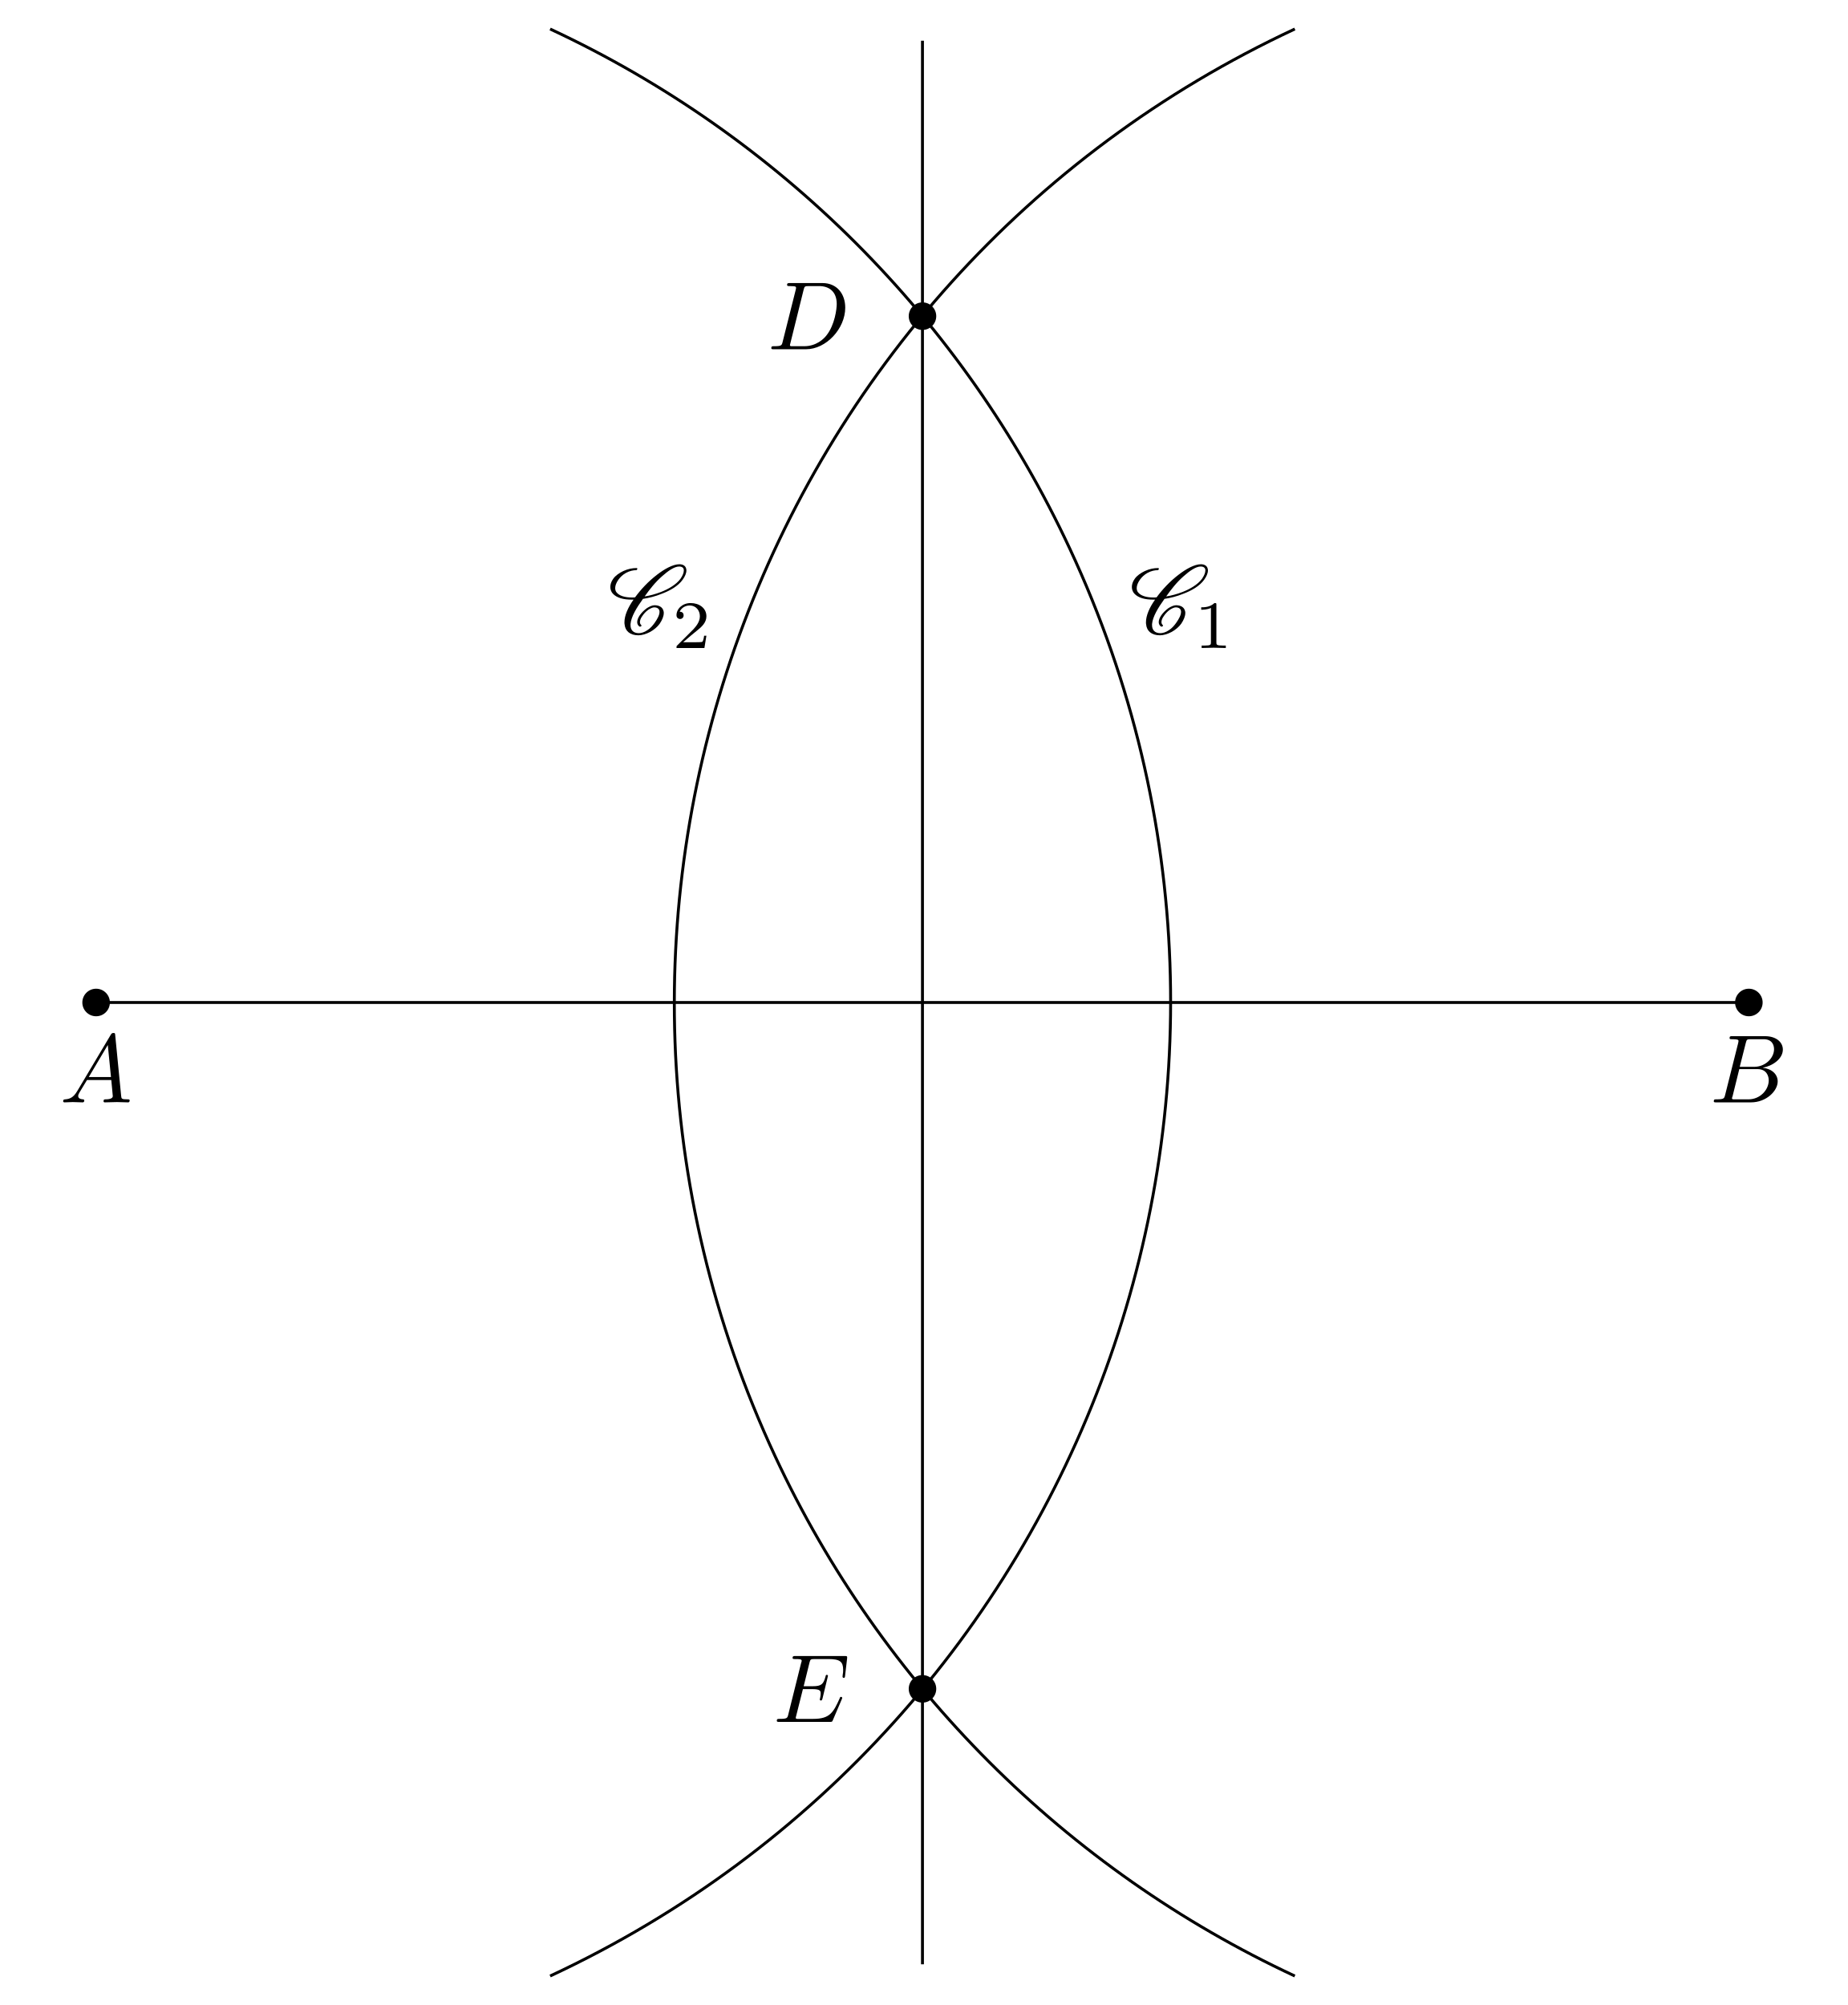
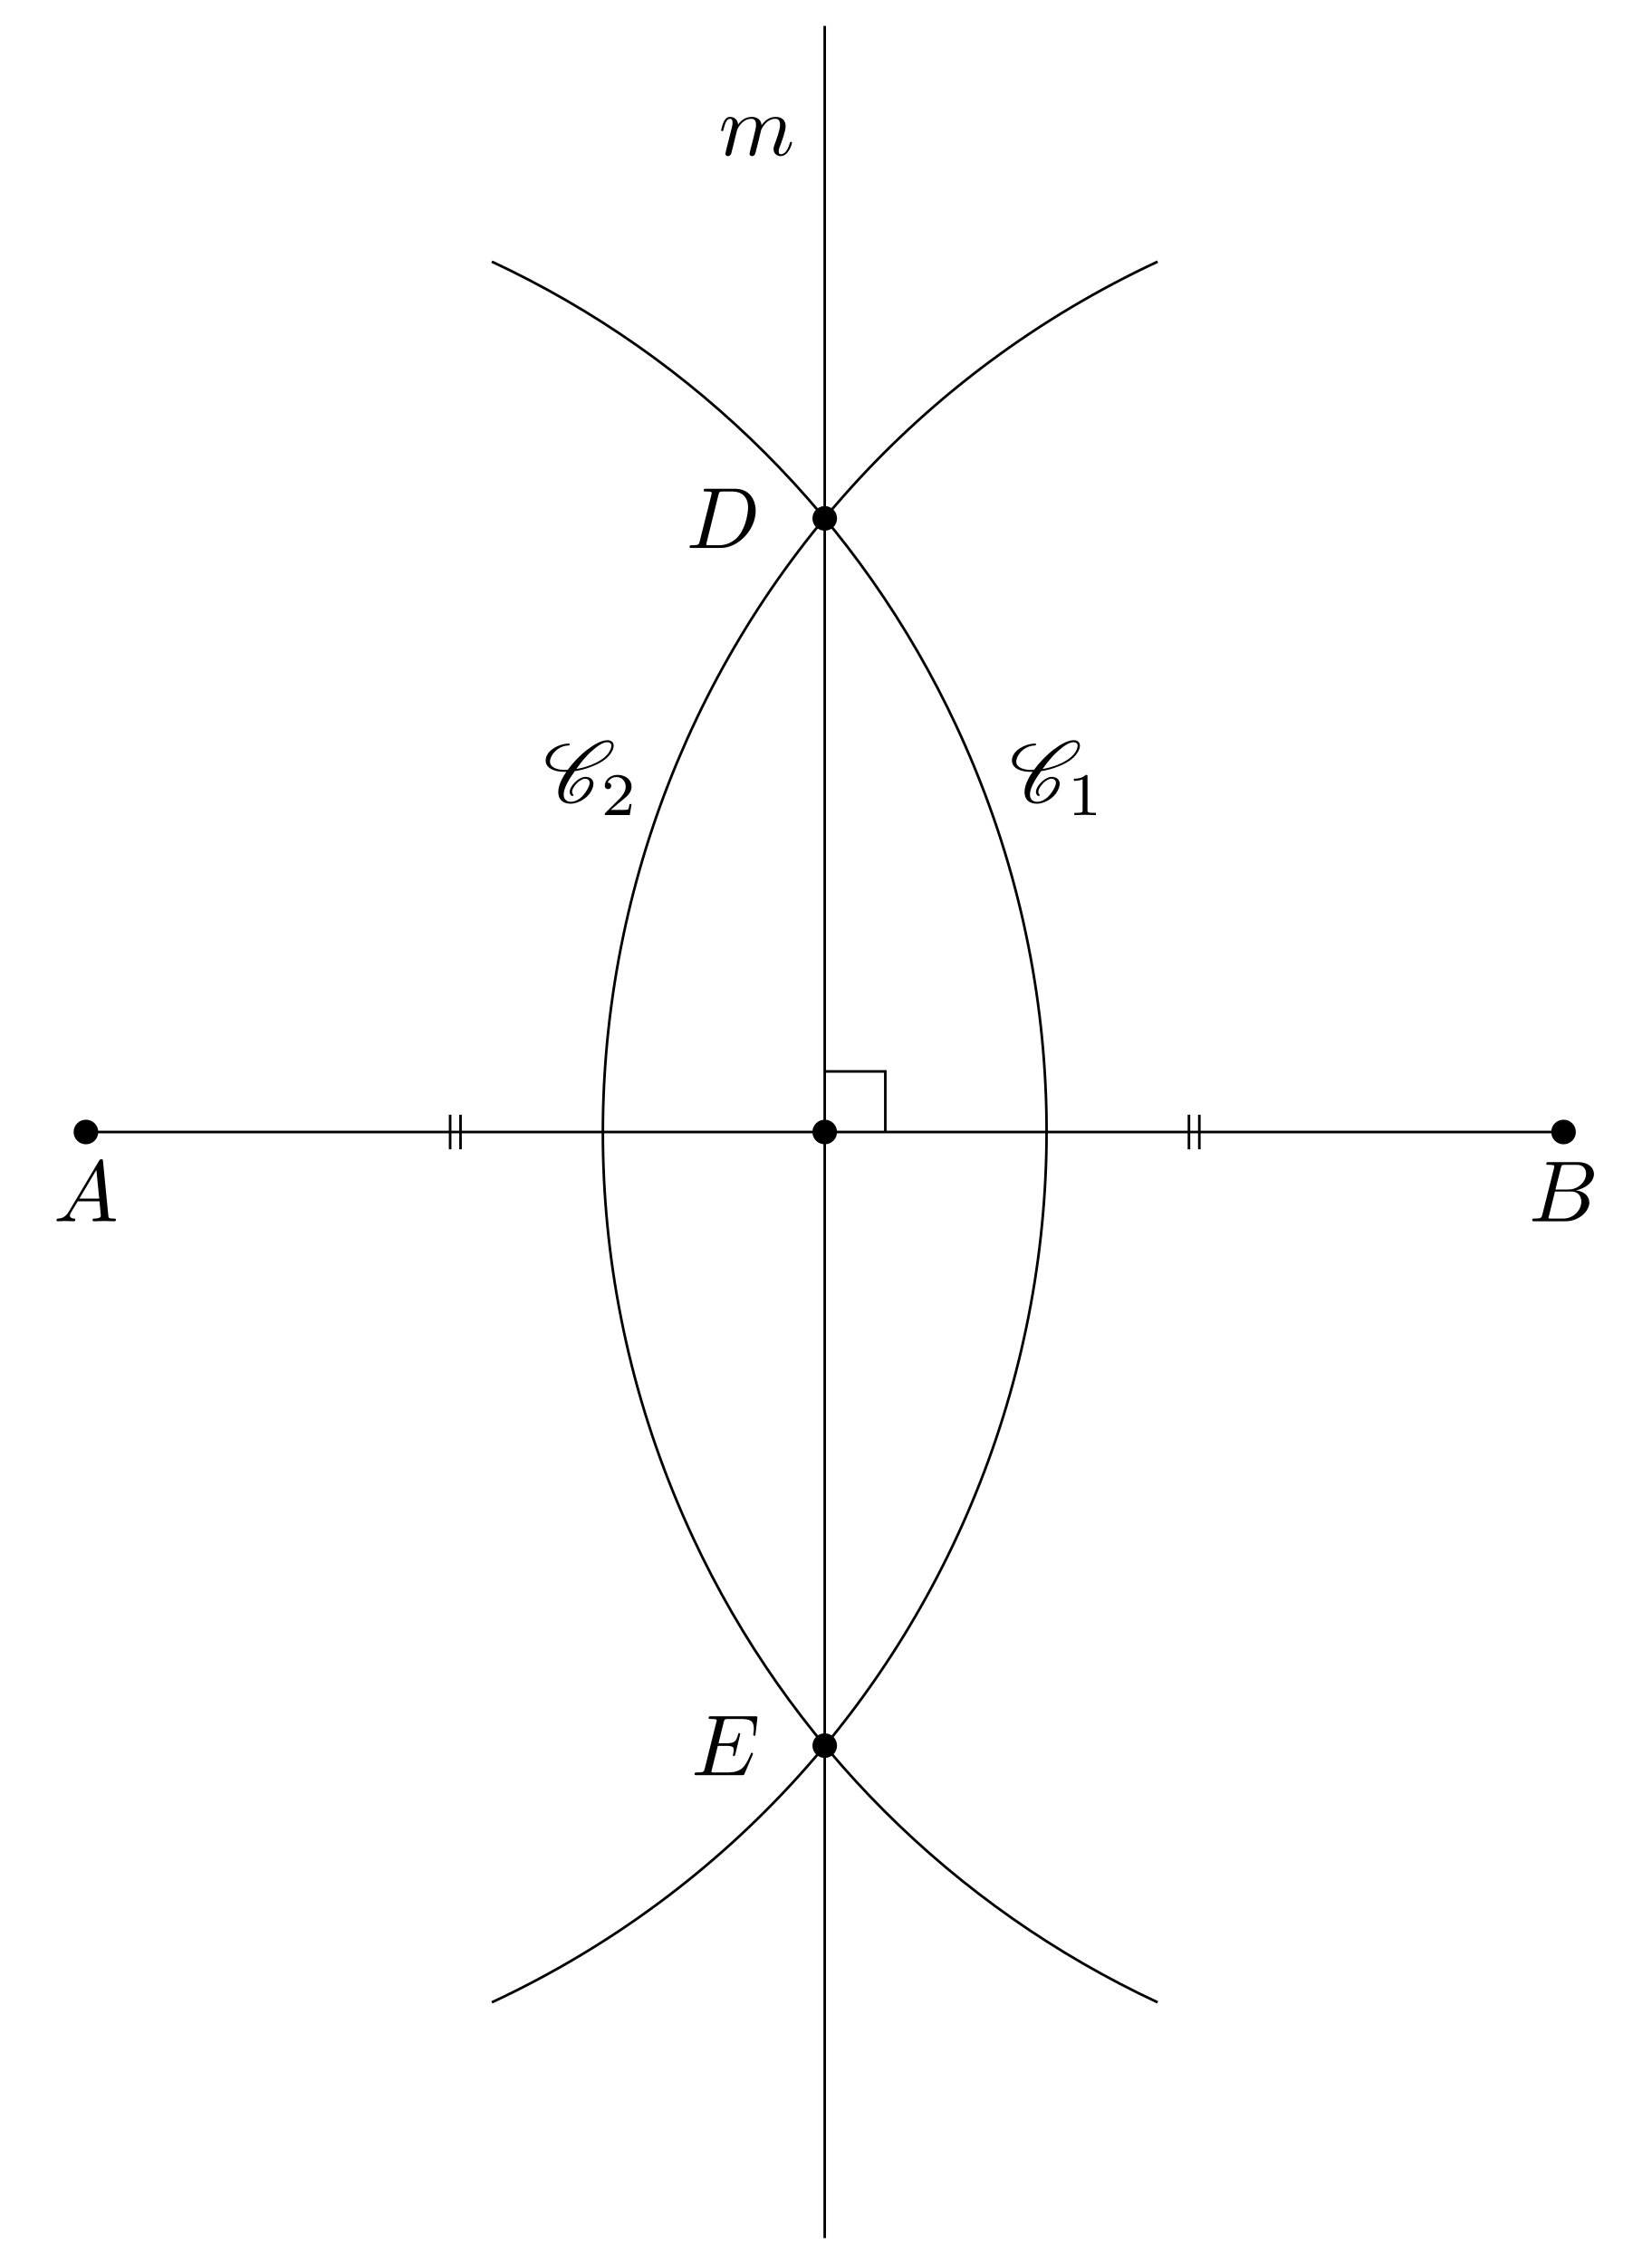
- <svg xmlns="http://www.w3.org/2000/svg" xmlns:xlink="http://www.w3.org/1999/xlink" width="190.153pt" height="206.354pt" viewBox="0 0 190.153 206.354">
+ <svg xmlns="http://www.w3.org/2000/svg" xmlns:xlink="http://www.w3.org/1999/xlink" width="190.153pt" height="260.629pt" viewBox="0 0 190.153 260.629">
  <defs>
    <g>
      <g id="glyph-0-0">
        <path d="M 1.781 -1.141 C 1.391 -0.484 1 -0.344 0.562 -0.312 C 0.438 -0.297 0.344 -0.297 0.344 -0.109 C 0.344 -0.047 0.406 0 0.484 0 C 0.75 0 1.062 -0.031 1.328 -0.031 C 1.672 -0.031 2.016 0 2.328 0 C 2.391 0 2.516 0 2.516 -0.188 C 2.516 -0.297 2.438 -0.312 2.359 -0.312 C 2.141 -0.328 1.891 -0.406 1.891 -0.656 C 1.891 -0.781 1.953 -0.891 2.031 -1.031 L 2.797 -2.297 L 5.297 -2.297 C 5.312 -2.094 5.453 -0.734 5.453 -0.641 C 5.453 -0.344 4.938 -0.312 4.734 -0.312 C 4.594 -0.312 4.5 -0.312 4.5 -0.109 C 4.5 0 4.609 0 4.641 0 C 5.047 0 5.469 -0.031 5.875 -0.031 C 6.125 -0.031 6.766 0 7.016 0 C 7.062 0 7.188 0 7.188 -0.203 C 7.188 -0.312 7.094 -0.312 6.953 -0.312 C 6.344 -0.312 6.344 -0.375 6.312 -0.672 L 5.703 -6.891 C 5.688 -7.094 5.688 -7.141 5.516 -7.141 C 5.359 -7.141 5.312 -7.062 5.25 -6.969 Z M 2.984 -2.609 L 4.938 -5.906 L 5.266 -2.609 Z M 2.984 -2.609 " />
      </g>
      <g id="glyph-0-1">
        <path d="M 1.594 -0.781 C 1.5 -0.391 1.469 -0.312 0.688 -0.312 C 0.516 -0.312 0.422 -0.312 0.422 -0.109 C 0.422 0 0.516 0 0.688 0 L 4.25 0 C 5.828 0 7 -1.172 7 -2.156 C 7 -2.875 6.422 -3.453 5.453 -3.562 C 6.484 -3.75 7.531 -4.484 7.531 -5.438 C 7.531 -6.172 6.875 -6.812 5.688 -6.812 L 2.328 -6.812 C 2.141 -6.812 2.047 -6.812 2.047 -6.609 C 2.047 -6.5 2.141 -6.5 2.328 -6.5 C 2.344 -6.5 2.531 -6.5 2.703 -6.484 C 2.875 -6.453 2.969 -6.453 2.969 -6.312 C 2.969 -6.281 2.953 -6.25 2.938 -6.125 Z M 3.094 -3.656 L 3.719 -6.125 C 3.812 -6.469 3.828 -6.5 4.25 -6.5 L 5.547 -6.5 C 6.422 -6.5 6.625 -5.906 6.625 -5.469 C 6.625 -4.594 5.766 -3.656 4.562 -3.656 Z M 2.656 -0.312 C 2.516 -0.312 2.5 -0.312 2.438 -0.312 C 2.328 -0.328 2.297 -0.344 2.297 -0.422 C 2.297 -0.453 2.297 -0.469 2.359 -0.641 L 3.047 -3.422 L 4.922 -3.422 C 5.875 -3.422 6.078 -2.688 6.078 -2.266 C 6.078 -1.281 5.188 -0.312 4 -0.312 Z M 2.656 -0.312 " />
      </g>
      <g id="glyph-0-2">
        <path d="M 1.578 -0.781 C 1.484 -0.391 1.469 -0.312 0.672 -0.312 C 0.516 -0.312 0.406 -0.312 0.406 -0.125 C 0.406 0 0.484 0 0.672 0 L 3.984 0 C 6.047 0 8.016 -2.109 8.016 -4.281 C 8.016 -5.688 7.172 -6.812 5.672 -6.812 L 2.328 -6.812 C 2.141 -6.812 2.031 -6.812 2.031 -6.625 C 2.031 -6.5 2.109 -6.5 2.312 -6.5 C 2.438 -6.5 2.625 -6.484 2.734 -6.484 C 2.906 -6.453 2.953 -6.438 2.953 -6.312 C 2.953 -6.281 2.953 -6.25 2.922 -6.125 Z M 3.734 -6.125 C 3.828 -6.469 3.844 -6.5 4.281 -6.5 L 5.344 -6.5 C 6.312 -6.5 7.141 -5.969 7.141 -4.656 C 7.141 -4.172 6.953 -2.531 6.094 -1.438 C 5.812 -1.062 5.031 -0.312 3.797 -0.312 L 2.672 -0.312 C 2.531 -0.312 2.516 -0.312 2.453 -0.312 C 2.359 -0.328 2.328 -0.344 2.328 -0.422 C 2.328 -0.453 2.328 -0.469 2.375 -0.641 Z M 3.734 -6.125 " />
      </g>
      <g id="glyph-0-3">
        <path d="M 7.062 -2.328 C 7.078 -2.375 7.109 -2.438 7.109 -2.469 C 7.109 -2.469 7.109 -2.578 6.984 -2.578 C 6.891 -2.578 6.875 -2.516 6.859 -2.453 C 6.203 -0.984 5.844 -0.312 4.141 -0.312 L 2.688 -0.312 C 2.547 -0.312 2.516 -0.312 2.469 -0.312 C 2.359 -0.328 2.328 -0.344 2.328 -0.422 C 2.328 -0.453 2.328 -0.469 2.375 -0.641 L 3.062 -3.375 L 4.047 -3.375 C 4.891 -3.375 4.891 -3.156 4.891 -2.906 C 4.891 -2.844 4.891 -2.719 4.828 -2.422 C 4.812 -2.375 4.797 -2.344 4.797 -2.312 C 4.797 -2.266 4.828 -2.203 4.922 -2.203 C 5 -2.203 5.031 -2.25 5.078 -2.406 L 5.641 -4.734 C 5.641 -4.797 5.594 -4.844 5.516 -4.844 C 5.438 -4.844 5.406 -4.781 5.391 -4.672 C 5.172 -3.906 5 -3.672 4.078 -3.672 L 3.141 -3.672 L 3.734 -6.078 C 3.828 -6.438 3.844 -6.469 4.281 -6.469 L 5.688 -6.469 C 6.891 -6.469 7.203 -6.188 7.203 -5.359 C 7.203 -5.125 7.203 -5.109 7.156 -4.828 C 7.156 -4.781 7.141 -4.703 7.141 -4.656 C 7.141 -4.609 7.172 -4.531 7.266 -4.531 C 7.375 -4.531 7.391 -4.594 7.406 -4.781 L 7.609 -6.516 C 7.641 -6.781 7.594 -6.781 7.344 -6.781 L 2.297 -6.781 C 2.109 -6.781 2 -6.781 2 -6.578 C 2 -6.469 2.094 -6.469 2.281 -6.469 C 2.656 -6.469 2.938 -6.469 2.938 -6.297 C 2.938 -6.25 2.938 -6.234 2.875 -6.047 L 1.562 -0.781 C 1.469 -0.391 1.453 -0.312 0.656 -0.312 C 0.484 -0.312 0.375 -0.312 0.375 -0.125 C 0.375 0 0.469 0 0.656 0 L 5.828 0 C 6.062 0 6.078 -0.016 6.141 -0.172 Z M 7.062 -2.328 " />
      </g>
+       <g id="glyph-0-4">
+         <path d="M 0.875 -0.594 C 0.844 -0.438 0.781 -0.203 0.781 -0.156 C 0.781 0.016 0.922 0.109 1.078 0.109 C 1.203 0.109 1.375 0.031 1.453 -0.172 C 1.453 -0.188 1.578 -0.656 1.641 -0.906 L 1.859 -1.797 C 1.906 -2.031 1.969 -2.25 2.031 -2.469 C 2.062 -2.641 2.141 -2.938 2.156 -2.969 C 2.297 -3.281 2.828 -4.188 3.781 -4.188 C 4.234 -4.188 4.312 -3.812 4.312 -3.484 C 4.312 -3.234 4.25 -2.953 4.172 -2.656 L 3.891 -1.5 L 3.688 -0.75 C 3.656 -0.547 3.562 -0.203 3.562 -0.156 C 3.562 0.016 3.703 0.109 3.844 0.109 C 4.156 0.109 4.219 -0.141 4.297 -0.453 C 4.438 -1.016 4.812 -2.469 4.891 -2.859 C 4.922 -2.984 5.453 -4.188 6.547 -4.188 C 6.969 -4.188 7.078 -3.844 7.078 -3.484 C 7.078 -2.922 6.656 -1.781 6.453 -1.25 C 6.375 -1.016 6.328 -0.906 6.328 -0.703 C 6.328 -0.234 6.672 0.109 7.141 0.109 C 8.078 0.109 8.453 -1.344 8.453 -1.422 C 8.453 -1.531 8.359 -1.531 8.328 -1.531 C 8.234 -1.531 8.234 -1.5 8.188 -1.344 C 8.031 -0.812 7.719 -0.109 7.172 -0.109 C 7 -0.109 6.922 -0.203 6.922 -0.438 C 6.922 -0.688 7.016 -0.922 7.109 -1.141 C 7.297 -1.672 7.719 -2.766 7.719 -3.344 C 7.719 -3.984 7.312 -4.406 6.562 -4.406 C 5.828 -4.406 5.312 -3.969 4.938 -3.438 C 4.938 -3.562 4.906 -3.906 4.625 -4.141 C 4.375 -4.359 4.062 -4.406 3.812 -4.406 C 2.906 -4.406 2.422 -3.766 2.25 -3.531 C 2.203 -4.109 1.781 -4.406 1.328 -4.406 C 0.875 -4.406 0.688 -4.016 0.594 -3.844 C 0.422 -3.484 0.297 -2.906 0.297 -2.875 C 0.297 -2.766 0.391 -2.766 0.406 -2.766 C 0.516 -2.766 0.516 -2.781 0.578 -3 C 0.75 -3.703 0.953 -4.188 1.312 -4.188 C 1.469 -4.188 1.609 -4.109 1.609 -3.734 C 1.609 -3.516 1.578 -3.406 1.453 -2.891 Z M 0.875 -0.594 " />
+       </g>
      <g id="glyph-1-0">
        <path d="M 3.438 -0.875 C 3.359 -0.953 3.312 -1.047 3.312 -1.172 C 3.312 -1.328 3.375 -1.547 3.547 -1.781 C 3.703 -2.016 3.906 -2.25 4.172 -2.438 C 4.391 -2.578 4.609 -2.688 4.781 -2.688 C 5.125 -2.688 5.312 -2.516 5.328 -2.266 L 5.328 -2.219 C 5.328 -1.906 5.125 -1.516 4.828 -1.094 C 4.625 -0.812 4.391 -0.531 4.062 -0.328 C 3.766 -0.125 3.438 -0.031 3.203 -0.031 C 2.609 -0.031 2.344 -0.375 2.344 -0.859 L 2.344 -0.969 C 2.406 -1.719 2.969 -2.656 3.625 -3.562 C 4.234 -3.656 4.891 -3.812 5.578 -4.094 C 6.375 -4.391 7.25 -4.875 7.719 -5.547 C 7.953 -5.875 8.094 -6.203 8.094 -6.484 C 8.094 -6.531 8.094 -6.578 8.078 -6.625 C 8.031 -6.938 7.766 -7.125 7.375 -7.125 C 6.703 -7.125 5.828 -6.625 5.094 -6.062 C 4.172 -5.359 3.406 -4.531 2.812 -3.719 C 2.703 -3.703 2.594 -3.703 2.484 -3.703 C 1.766 -3.703 1.172 -3.875 0.891 -4.25 C 0.812 -4.359 0.766 -4.5 0.766 -4.672 C 0.766 -4.922 0.875 -5.219 1.094 -5.531 C 1.281 -5.797 1.562 -6.062 1.875 -6.234 C 2.25 -6.438 2.625 -6.516 2.938 -6.516 C 2.953 -6.516 2.984 -6.531 3 -6.547 C 3.016 -6.594 3.047 -6.625 3.047 -6.656 C 3.047 -6.703 3.016 -6.734 2.969 -6.734 C 2.562 -6.734 2.094 -6.656 1.594 -6.422 C 1.203 -6.234 0.797 -5.969 0.562 -5.625 C 0.344 -5.328 0.266 -5.031 0.266 -4.781 C 0.266 -4.531 0.359 -4.281 0.516 -4.109 C 0.922 -3.656 1.641 -3.484 2.438 -3.484 L 2.656 -3.484 C 2.078 -2.672 1.719 -1.844 1.719 -1.156 C 1.719 -1.078 1.719 -1 1.734 -0.938 C 1.797 -0.25 2.297 0.188 3.156 0.188 C 3.516 0.188 3.938 0.062 4.359 -0.156 C 4.75 -0.375 5.109 -0.672 5.344 -1 C 5.609 -1.391 5.766 -1.781 5.766 -2.109 C 5.766 -2.188 5.766 -2.25 5.734 -2.328 C 5.641 -2.703 5.297 -2.906 4.812 -2.906 C 4.578 -2.906 4.281 -2.766 4.031 -2.609 C 3.734 -2.391 3.484 -2.141 3.297 -1.875 C 3.125 -1.625 3.031 -1.375 3.031 -1.172 C 3.031 -0.984 3.109 -0.812 3.281 -0.703 C 3.297 -0.703 3.297 -0.703 3.312 -0.703 C 3.312 -0.703 3.344 -0.703 3.344 -0.703 L 3.422 -0.734 L 3.453 -0.75 C 3.453 -0.781 3.469 -0.781 3.469 -0.812 C 3.469 -0.844 3.453 -0.859 3.438 -0.875 Z M 3.453 -0.75 C 3.453 -0.766 3.469 -0.781 3.469 -0.812 C 3.469 -0.812 3.469 -0.828 3.453 -0.844 C 3.453 -0.844 3.453 -0.828 3.453 -0.75 Z M 7.344 -6.891 C 7.641 -6.891 7.797 -6.766 7.828 -6.562 L 7.828 -6.469 C 7.828 -6.234 7.703 -5.953 7.484 -5.625 C 7.047 -5.031 6.234 -4.562 5.469 -4.266 C 4.891 -4.047 4.328 -3.891 3.797 -3.812 C 4.312 -4.531 4.859 -5.25 5.609 -5.906 C 6.188 -6.422 6.844 -6.891 7.344 -6.891 Z M 7.344 -6.891 " />
      </g>
      <g id="glyph-2-0">
        <path d="M 2.328 -4.438 C 2.328 -4.625 2.328 -4.625 2.125 -4.625 C 1.672 -4.188 1.047 -4.188 0.766 -4.188 L 0.766 -3.938 C 0.922 -3.938 1.391 -3.938 1.766 -4.125 L 1.766 -0.578 C 1.766 -0.344 1.766 -0.25 1.078 -0.25 L 0.812 -0.25 L 0.812 0 C 0.938 0 1.797 -0.031 2.047 -0.031 C 2.266 -0.031 3.141 0 3.297 0 L 3.297 -0.25 L 3.031 -0.25 C 2.328 -0.25 2.328 -0.344 2.328 -0.578 Z M 2.328 -4.438 " />
      </g>
      <g id="glyph-2-1">
        <path d="M 3.516 -1.266 L 3.281 -1.266 C 3.266 -1.109 3.188 -0.703 3.094 -0.641 C 3.047 -0.594 2.516 -0.594 2.406 -0.594 L 1.125 -0.594 C 1.859 -1.234 2.109 -1.438 2.516 -1.766 C 3.031 -2.172 3.516 -2.609 3.516 -3.266 C 3.516 -4.109 2.781 -4.625 1.891 -4.625 C 1.031 -4.625 0.438 -4.016 0.438 -3.375 C 0.438 -3.031 0.734 -2.984 0.812 -2.984 C 0.969 -2.984 1.172 -3.109 1.172 -3.359 C 1.172 -3.484 1.125 -3.734 0.766 -3.734 C 0.984 -4.219 1.453 -4.375 1.781 -4.375 C 2.484 -4.375 2.844 -3.828 2.844 -3.266 C 2.844 -2.656 2.406 -2.188 2.188 -1.938 L 0.516 -0.266 C 0.438 -0.203 0.438 -0.188 0.438 0 L 3.312 0 Z M 3.516 -1.266 " />
      </g>
    </g>
-     <clipPath id="clip-0">
-       <path clip-rule="nonzero" d="M 52 0 L 125 0 L 125 206.355 L 52 206.355 Z M 52 0 " />
-     </clipPath>
-     <clipPath id="clip-1">
-       <path clip-rule="nonzero" d="M 65 0 L 138 0 L 138 206.355 L 65 206.355 Z M 65 0 " />
-     </clipPath>
  </defs>
-   <path fill="none" stroke-width="0.299" stroke-linecap="butt" stroke-linejoin="miter" stroke="rgb(0%, 0%, 0%)" stroke-opacity="1" stroke-miterlimit="10" d="M -0 0.001 L 170.082 0.001 " transform="matrix(1, 0, 0, -1, 9.891, 103.177)" />
-   <path fill="none" stroke-width="0.299" stroke-linecap="butt" stroke-linejoin="miter" stroke="rgb(0%, 0%, 0%)" stroke-opacity="1" stroke-miterlimit="10" d="M 85.039 98.986 L 85.039 -98.987 " transform="matrix(1, 0, 0, -1, 9.891, 103.177)" />
-   <g clip-path="url(#clip-0)">
-     <path fill="none" stroke-width="0.299" stroke-linecap="butt" stroke-linejoin="miter" stroke="rgb(0%, 0%, 0%)" stroke-opacity="1" stroke-miterlimit="10" d="M 46.722 -100.194 C 102.054 -74.393 125.996 -8.612 100.195 46.72 C 89.211 70.275 70.273 89.212 46.722 100.193 " transform="matrix(1, 0, 0, -1, 9.891, 103.177)" />
-   </g>
-   <g clip-path="url(#clip-1)">
-     <path fill="none" stroke-width="0.299" stroke-linecap="butt" stroke-linejoin="miter" stroke="rgb(0%, 0%, 0%)" stroke-opacity="1" stroke-miterlimit="10" d="M 123.359 100.193 C 68.023 74.392 44.086 8.614 69.886 -46.721 C 80.867 -70.272 99.808 -89.214 123.359 -100.194 " transform="matrix(1, 0, 0, -1, 9.891, 103.177)" />
-   </g>
-   <path fill-rule="nonzero" fill="rgb(0%, 0%, 0%)" fill-opacity="1" d="M 11.309 103.176 C 11.309 102.395 10.672 101.758 9.891 101.758 C 9.109 101.758 8.473 102.395 8.473 103.176 C 8.473 103.961 9.109 104.594 9.891 104.594 C 10.672 104.594 11.309 103.961 11.309 103.176 Z M 11.309 103.176 " />
-   <path fill-rule="nonzero" fill="rgb(0%, 0%, 0%)" fill-opacity="1" d="M 181.391 103.176 C 181.391 102.395 180.754 101.758 179.973 101.758 C 179.188 101.758 178.555 102.395 178.555 103.176 C 178.555 103.961 179.188 104.594 179.973 104.594 C 180.754 104.594 181.391 103.961 181.391 103.176 Z M 181.391 103.176 " />
-   <path fill-rule="nonzero" fill="rgb(0%, 0%, 0%)" fill-opacity="1" d="M 96.348 32.539 C 96.348 31.758 95.715 31.121 94.93 31.121 C 94.148 31.121 93.516 31.758 93.516 32.539 C 93.516 33.32 94.148 33.957 94.93 33.957 C 95.715 33.957 96.348 33.32 96.348 32.539 Z M 96.348 32.539 " />
-   <path fill-rule="nonzero" fill="rgb(0%, 0%, 0%)" fill-opacity="1" d="M 96.348 173.816 C 96.348 173.031 95.715 172.398 94.93 172.398 C 94.148 172.398 93.516 173.031 93.516 173.816 C 93.516 174.598 94.148 175.234 94.93 175.234 C 95.715 175.234 96.348 174.598 96.348 173.816 Z M 96.348 173.816 " />
+   <path fill-rule="nonzero" fill="rgb(0%, 0%, 0%)" fill-opacity="1" d="M 11.309 130.316 C 11.309 129.531 10.672 128.898 9.891 128.898 C 9.109 128.898 8.473 129.531 8.473 130.316 C 8.473 131.098 9.109 131.73 9.891 131.73 C 10.672 131.73 11.309 131.098 11.309 130.316 Z M 11.309 130.316 " />
+   <path fill-rule="nonzero" fill="rgb(0%, 0%, 0%)" fill-opacity="1" d="M 181.391 130.316 C 181.391 129.531 180.754 128.898 179.973 128.898 C 179.188 128.898 178.555 129.531 178.555 130.316 C 178.555 131.098 179.188 131.73 179.973 131.73 C 180.754 131.73 181.391 131.098 181.391 130.316 Z M 181.391 130.316 " />
+   <path fill-rule="nonzero" fill="rgb(0%, 0%, 0%)" fill-opacity="1" d="M 96.348 59.676 C 96.348 58.895 95.715 58.258 94.93 58.258 C 94.148 58.258 93.516 58.895 93.516 59.676 C 93.516 60.461 94.148 61.094 94.93 61.094 C 95.715 61.094 96.348 60.461 96.348 59.676 Z M 96.348 59.676 " />
+   <path fill-rule="nonzero" fill="rgb(0%, 0%, 0%)" fill-opacity="1" d="M 96.348 200.953 C 96.348 200.172 95.715 199.535 94.93 199.535 C 94.148 199.535 93.516 200.172 93.516 200.953 C 93.516 201.734 94.148 202.371 94.93 202.371 C 95.715 202.371 96.348 201.734 96.348 200.953 Z M 96.348 200.953 " />
+   <path fill-rule="nonzero" fill="rgb(0%, 0%, 0%)" fill-opacity="1" d="M 96.348 130.316 C 96.348 129.531 95.715 128.898 94.93 128.898 C 94.148 128.898 93.516 129.531 93.516 130.316 C 93.516 131.098 94.148 131.73 94.93 131.73 C 95.715 131.73 96.348 131.098 96.348 130.316 Z M 96.348 130.316 " />
+   <path fill="none" stroke-width="0.299" stroke-linecap="butt" stroke-linejoin="miter" stroke="rgb(0%, 0%, 0%)" stroke-opacity="1" stroke-miterlimit="10" d="M -0 -0.001 L 170.082 -0.001 " transform="matrix(1, 0, 0, -1, 9.891, 130.315)" />
+   <path fill="none" stroke-width="0.299" stroke-linecap="butt" stroke-linejoin="miter" stroke="rgb(0%, 0%, 0%)" stroke-opacity="1" stroke-miterlimit="10" d="M 85.039 -127.333 L 85.039 127.331 " transform="matrix(1, 0, 0, -1, 9.891, 130.315)" />
+   <path fill="none" stroke-width="0.299" stroke-linecap="butt" stroke-linejoin="miter" stroke="rgb(0%, 0%, 0%)" stroke-opacity="1" stroke-miterlimit="10" d="M 46.722 -100.193 C 102.054 -74.392 125.996 -8.615 100.195 46.721 C 89.211 70.272 70.273 89.213 46.722 100.194 " transform="matrix(1, 0, 0, -1, 9.891, 130.315)" />
+   <path fill="none" stroke-width="0.299" stroke-linecap="butt" stroke-linejoin="miter" stroke="rgb(0%, 0%, 0%)" stroke-opacity="1" stroke-miterlimit="10" d="M 123.359 100.194 C 68.023 74.393 44.086 8.612 69.886 -46.72 C 80.867 -70.275 99.808 -89.212 123.359 -100.193 " transform="matrix(1, 0, 0, -1, 9.891, 130.315)" />
  <g fill="rgb(0%, 0%, 0%)" fill-opacity="1">
-     <use xlink:href="#glyph-0-0" x="6.155" y="113.455" />
+     <use xlink:href="#glyph-0-0" x="6.155" y="140.592" />
  </g>
  <g fill="rgb(0%, 0%, 0%)" fill-opacity="1">
-     <use xlink:href="#glyph-0-1" x="175.941" y="113.455" />
+     <use xlink:href="#glyph-0-1" x="175.941" y="140.592" />
  </g>
  <g fill="rgb(0%, 0%, 0%)" fill-opacity="1">
-     <use xlink:href="#glyph-0-2" x="78.967" y="35.944" />
+     <use xlink:href="#glyph-0-2" x="78.967" y="63.081" />
  </g>
  <g fill="rgb(0%, 0%, 0%)" fill-opacity="1">
-     <use xlink:href="#glyph-0-3" x="79.564" y="177.218" />
+     <use xlink:href="#glyph-0-3" x="79.564" y="204.356" />
  </g>
  <g fill="rgb(0%, 0%, 0%)" fill-opacity="1">
-     <use xlink:href="#glyph-1-0" x="116.212" y="65.197" />
+     <use xlink:href="#glyph-0-4" x="82.713" y="17.863" />
+   </g>
+   <path fill="none" stroke-width="0.299" stroke-linecap="butt" stroke-linejoin="miter" stroke="rgb(0%, 0%, 0%)" stroke-opacity="1" stroke-miterlimit="10" d="M 43.117 1.991 L 43.117 -1.994 M 41.922 1.991 L 41.922 -1.994 " transform="matrix(1, 0, 0, -1, 9.891, 130.315)" />
+   <path fill="none" stroke-width="0.299" stroke-linecap="butt" stroke-linejoin="miter" stroke="rgb(0%, 0%, 0%)" stroke-opacity="1" stroke-miterlimit="10" d="M 128.16 1.991 L 128.16 -1.994 M 126.964 1.991 L 126.964 -1.994 " transform="matrix(1, 0, 0, -1, 9.891, 130.315)" />
+   <g fill="rgb(0%, 0%, 0%)" fill-opacity="1">
+     <use xlink:href="#glyph-1-0" x="116.212" y="92.335" />
  </g>
  <g fill="rgb(0%, 0%, 0%)" fill-opacity="1">
-     <use xlink:href="#glyph-2-0" x="122.849" y="66.692" />
+     <use xlink:href="#glyph-2-0" x="122.849" y="93.829" />
  </g>
  <g fill="rgb(0%, 0%, 0%)" fill-opacity="1">
-     <use xlink:href="#glyph-1-0" x="62.542" y="65.197" />
+     <use xlink:href="#glyph-1-0" x="62.542" y="92.335" />
  </g>
  <g fill="rgb(0%, 0%, 0%)" fill-opacity="1">
-     <use xlink:href="#glyph-2-1" x="69.179" y="66.692" />
+     <use xlink:href="#glyph-2-1" x="69.179" y="93.829" />
  </g>
+   <path fill="none" stroke-width="0.299" stroke-linecap="butt" stroke-linejoin="miter" stroke="rgb(0%, 0%, 0%)" stroke-opacity="1" stroke-miterlimit="10" d="M 92.015 -0.001 L 92.015 6.975 L 85.039 6.975 " transform="matrix(1, 0, 0, -1, 9.891, 130.315)" />
</svg>
